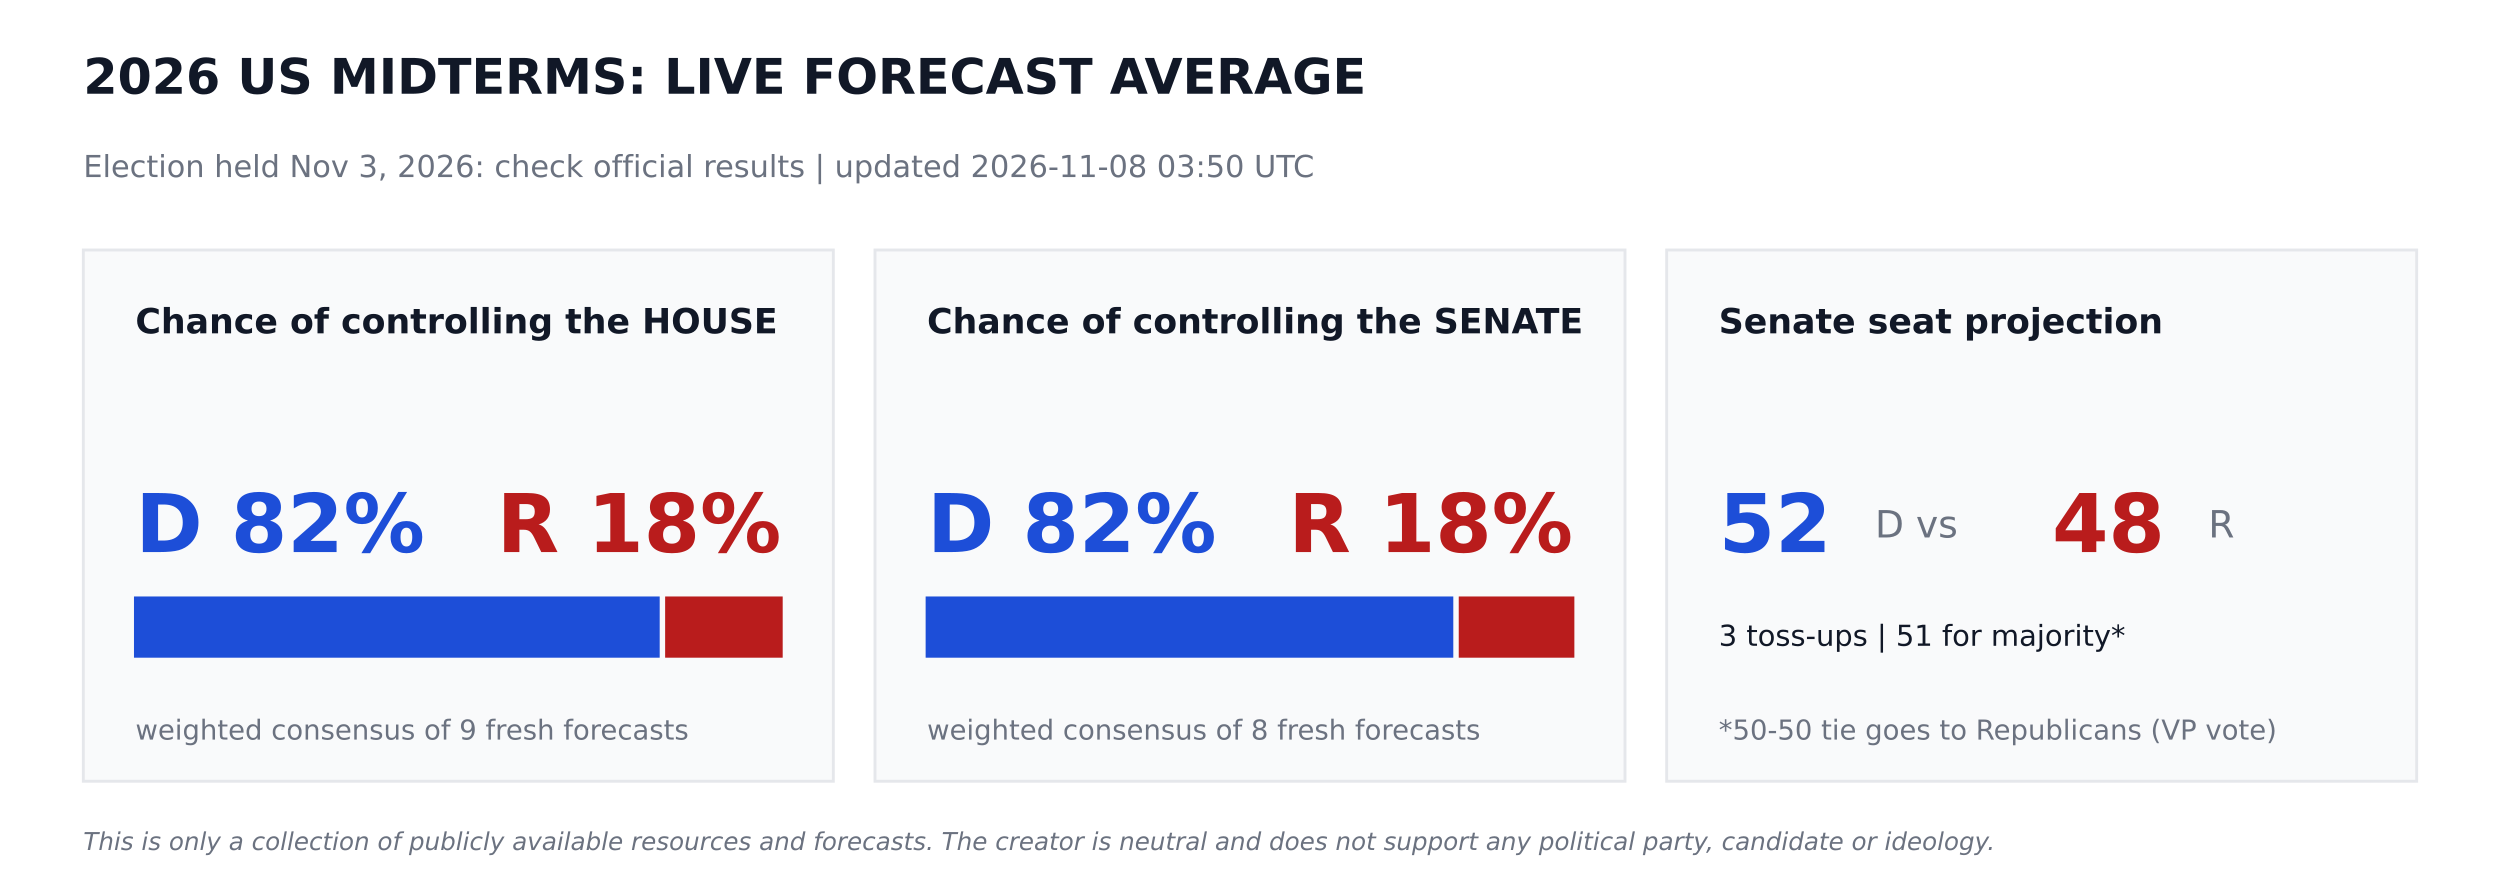
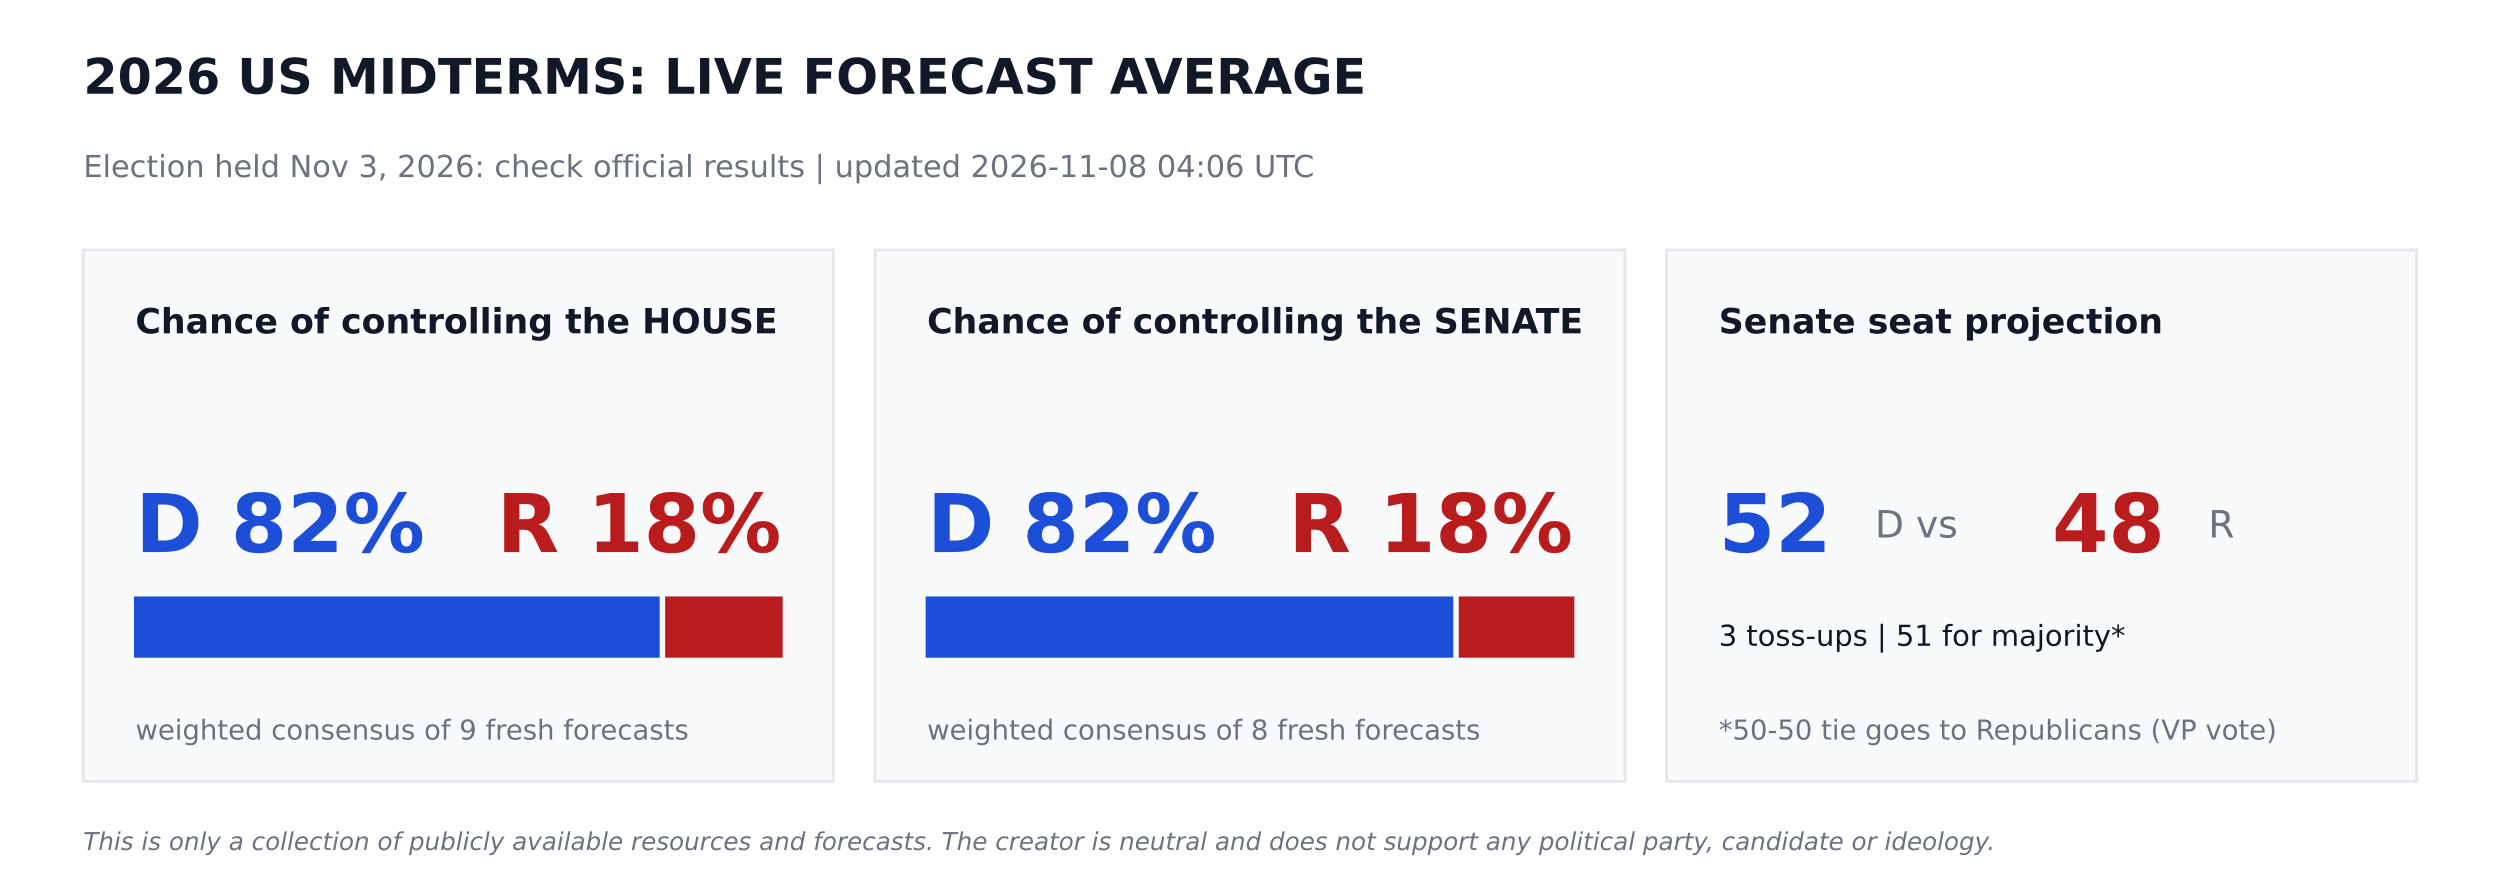
<svg xmlns="http://www.w3.org/2000/svg" width="864pt" height="302.4pt" viewBox="0 0 864 302.4" version="1.1">
  <defs>
    <style type="text/css">*{stroke-linejoin: round; stroke-linecap: butt}</style>
  </defs>
  <g id="figure_1">
    <g id="patch_1">
      <path d="M 0 302.4  L 864 302.4  L 864 0  L 0 0  z " style="fill: #ffffff" />
    </g>
    <g id="axes_1">
      <g id="patch_2">
-         <path d="M 28.8 270  L 288 270  L 288 86.4  L 28.8 86.4  z " clip-path="url(#p72dd764725)" style="fill: #f9fafb; stroke: #e5e7eb; stroke-linejoin: miter" />
+         <path d="M 28.8 270  L 288 270  L 288 86.4  L 28.8 86.4  z " clip-path="url(#pa1077c5a57)" style="fill: #f9fafb; stroke: #e5e7eb; stroke-linejoin: miter" />
      </g>
      <g id="patch_3">
-         <path d="M 46.8 226.8  L 227.491 226.8  L 227.491 206.64  L 46.8 206.64  z " clip-path="url(#p72dd764725)" style="fill: #1d4ed8; stroke: #1d4ed8; stroke-linejoin: miter" />
+         <path d="M 46.8 226.8  L 227.491 226.8  L 227.491 206.64  L 46.8 206.64  z " clip-path="url(#pa1077c5a57)" style="fill: #1d4ed8; stroke: #1d4ed8; stroke-linejoin: miter" />
      </g>
      <g id="patch_4">
-         <path d="M 230.371 226.8  L 270 226.8  L 270 206.64  L 230.371 206.64  z " clip-path="url(#p72dd764725)" style="fill: #b91c1c; stroke: #b91c1c; stroke-linejoin: miter" />
+         <path d="M 230.371 226.8  L 270 226.8  L 270 206.64  L 230.371 206.64  z " clip-path="url(#pa1077c5a57)" style="fill: #b91c1c; stroke: #b91c1c; stroke-linejoin: miter" />
      </g>
      <g id="patch_5">
-         <path d="M 302.4 270  L 561.6 270  L 561.6 86.4  L 302.4 86.4  z " clip-path="url(#p72dd764725)" style="fill: #f9fafb; stroke: #e5e7eb; stroke-linejoin: miter" />
+         <path d="M 302.4 270  L 561.6 270  L 561.6 86.4  L 302.4 86.4  z " clip-path="url(#pa1077c5a57)" style="fill: #f9fafb; stroke: #e5e7eb; stroke-linejoin: miter" />
      </g>
      <g id="patch_6">
-         <path d="M 320.4 226.8  L 501.761 226.8  L 501.761 206.64  L 320.4 206.64  z " clip-path="url(#p72dd764725)" style="fill: #1d4ed8; stroke: #1d4ed8; stroke-linejoin: miter" />
+         <path d="M 320.4 226.8  L 501.761 226.8  L 501.761 206.64  L 320.4 206.64  z " clip-path="url(#pa1077c5a57)" style="fill: #1d4ed8; stroke: #1d4ed8; stroke-linejoin: miter" />
      </g>
      <g id="patch_7">
-         <path d="M 504.641 226.8  L 543.6 226.8  L 543.6 206.64  L 504.641 206.64  z " clip-path="url(#p72dd764725)" style="fill: #b91c1c; stroke: #b91c1c; stroke-linejoin: miter" />
+         <path d="M 504.641 226.8  L 543.6 226.8  L 543.6 206.64  L 504.641 206.64  z " clip-path="url(#pa1077c5a57)" style="fill: #b91c1c; stroke: #b91c1c; stroke-linejoin: miter" />
      </g>
      <g id="patch_8">
-         <path d="M 576 270  L 835.2 270  L 835.2 86.4  L 576 86.4  z " clip-path="url(#p72dd764725)" style="fill: #f9fafb; stroke: #e5e7eb; stroke-linejoin: miter" />
+         <path d="M 576 270  L 835.2 270  L 835.2 86.4  L 576 86.4  z " clip-path="url(#pa1077c5a57)" style="fill: #f9fafb; stroke: #e5e7eb; stroke-linejoin: miter" />
      </g>
      <g id="text_1">
        <text style="font-weight: 700; font-size: 17px; font-family: 'DejaVu Sans'; text-anchor: start; fill: #111827" x="28.8" y="32.4" transform="rotate(-0 28.8 32.4)">2026 US MIDTERMS: LIVE FORECAST AVERAGE</text>
      </g>
      <g id="text_2">
-         <text style="font-size: 10.5px; font-family: 'DejaVu Sans'; text-anchor: start; fill: #6b7280" x="28.8" y="61.2" transform="rotate(-0 28.8 61.2)">Election held Nov 3, 2026: check official results   |   updated 2026-11-08 03:50 UTC</text>
+         <text style="font-size: 10.5px; font-family: 'DejaVu Sans'; text-anchor: start; fill: #6b7280" x="28.8" y="61.2" transform="rotate(-0 28.8 61.2)">Election held Nov 3, 2026: check official results   |   updated 2026-11-08 04:06 UTC</text>
      </g>
      <g id="text_3">
        <text style="font-weight: 700; font-size: 12px; font-family: 'DejaVu Sans'; text-anchor: start; fill: #111827" x="46.8" y="115.2" transform="rotate(-0 46.8 115.2)">Chance of controlling the HOUSE</text>
      </g>
      <g id="text_4">
        <text style="font-weight: 700; font-size: 28px; font-family: 'DejaVu Sans'; text-anchor: start; fill: #1d4ed8" x="46.8" y="190.8" transform="rotate(-0 46.8 190.8)">D 82%</text>
      </g>
      <g id="text_5">
        <text style="font-weight: 700; font-size: 28px; font-family: 'DejaVu Sans'; text-anchor: end; fill: #b91c1c" x="270" y="190.8" transform="rotate(-0 270 190.8)">R 18%</text>
      </g>
      <g id="text_6">
        <text style="font-size: 9.5px; font-family: 'DejaVu Sans'; text-anchor: start; fill: #6b7280" x="46.8" y="255.6" transform="rotate(-0 46.8 255.6)">weighted consensus of 9 fresh forecasts</text>
      </g>
      <g id="text_7">
        <text style="font-weight: 700; font-size: 12px; font-family: 'DejaVu Sans'; text-anchor: start; fill: #111827" x="320.4" y="115.2" transform="rotate(-0 320.4 115.2)">Chance of controlling the SENATE</text>
      </g>
      <g id="text_8">
        <text style="font-weight: 700; font-size: 28px; font-family: 'DejaVu Sans'; text-anchor: start; fill: #1d4ed8" x="320.4" y="190.8" transform="rotate(-0 320.4 190.8)">D 82%</text>
      </g>
      <g id="text_9">
        <text style="font-weight: 700; font-size: 28px; font-family: 'DejaVu Sans'; text-anchor: end; fill: #b91c1c" x="543.6" y="190.8" transform="rotate(-0 543.6 190.8)">R 18%</text>
      </g>
      <g id="text_10">
        <text style="font-size: 9.5px; font-family: 'DejaVu Sans'; text-anchor: start; fill: #6b7280" x="320.4" y="255.6" transform="rotate(-0 320.4 255.6)">weighted consensus of 8 fresh forecasts</text>
      </g>
      <g id="text_11">
        <text style="font-weight: 700; font-size: 12px; font-family: 'DejaVu Sans'; text-anchor: start; fill: #111827" x="594" y="115.2" transform="rotate(-0 594 115.2)">Senate seat projection</text>
      </g>
      <g id="text_12">
        <text style="font-weight: 700; font-size: 28px; font-family: 'DejaVu Sans'; text-anchor: start; fill: #1d4ed8" x="594" y="190.8" transform="rotate(-0 594 190.8)">52</text>
      </g>
      <g id="text_13">
        <text style="font-size: 13px; font-family: 'DejaVu Sans'; text-anchor: start; fill: #6b7280" x="648" y="185.76" transform="rotate(-0 648 185.76)">D  vs</text>
      </g>
      <g id="text_14">
        <text style="font-weight: 700; font-size: 28px; font-family: 'DejaVu Sans'; text-anchor: start; fill: #b91c1c" x="709.2" y="190.8" transform="rotate(-0 709.2 190.8)">48</text>
      </g>
      <g id="text_15">
        <text style="font-size: 13px; font-family: 'DejaVu Sans'; text-anchor: start; fill: #6b7280" x="763.2" y="185.76" transform="rotate(-0 763.2 185.76)">R</text>
      </g>
      <g id="text_16">
        <text style="font-size: 10px; font-family: 'DejaVu Sans'; text-anchor: start; fill: #111827" x="594" y="223.2" transform="rotate(-0 594 223.2)">3 toss-ups  |  51 for majority*</text>
      </g>
      <g id="text_17">
        <text style="font-size: 9.5px; font-family: 'DejaVu Sans'; text-anchor: start; fill: #6b7280" x="594" y="255.6" transform="rotate(-0 594 255.6)">*50-50 tie goes to Republicans (VP vote)</text>
      </g>
      <g id="text_18">
        <text style="font-style: italic; font-size: 8.5px; font-family: 'DejaVu Sans'; text-anchor: start; fill: #6b7280" x="28.8" y="293.76" transform="rotate(-0 28.8 293.76)">This is only a collection of publicly available resources and forecasts. The creator is neutral and does not support any political party, candidate or ideology.</text>
      </g>
    </g>
  </g>
  <defs>
-     <clipPath id="p72dd764725">
+     <clipPath id="pa1077c5a57">
      <rect x="0" y="0" width="864" height="302.4" />
    </clipPath>
  </defs>
</svg>
